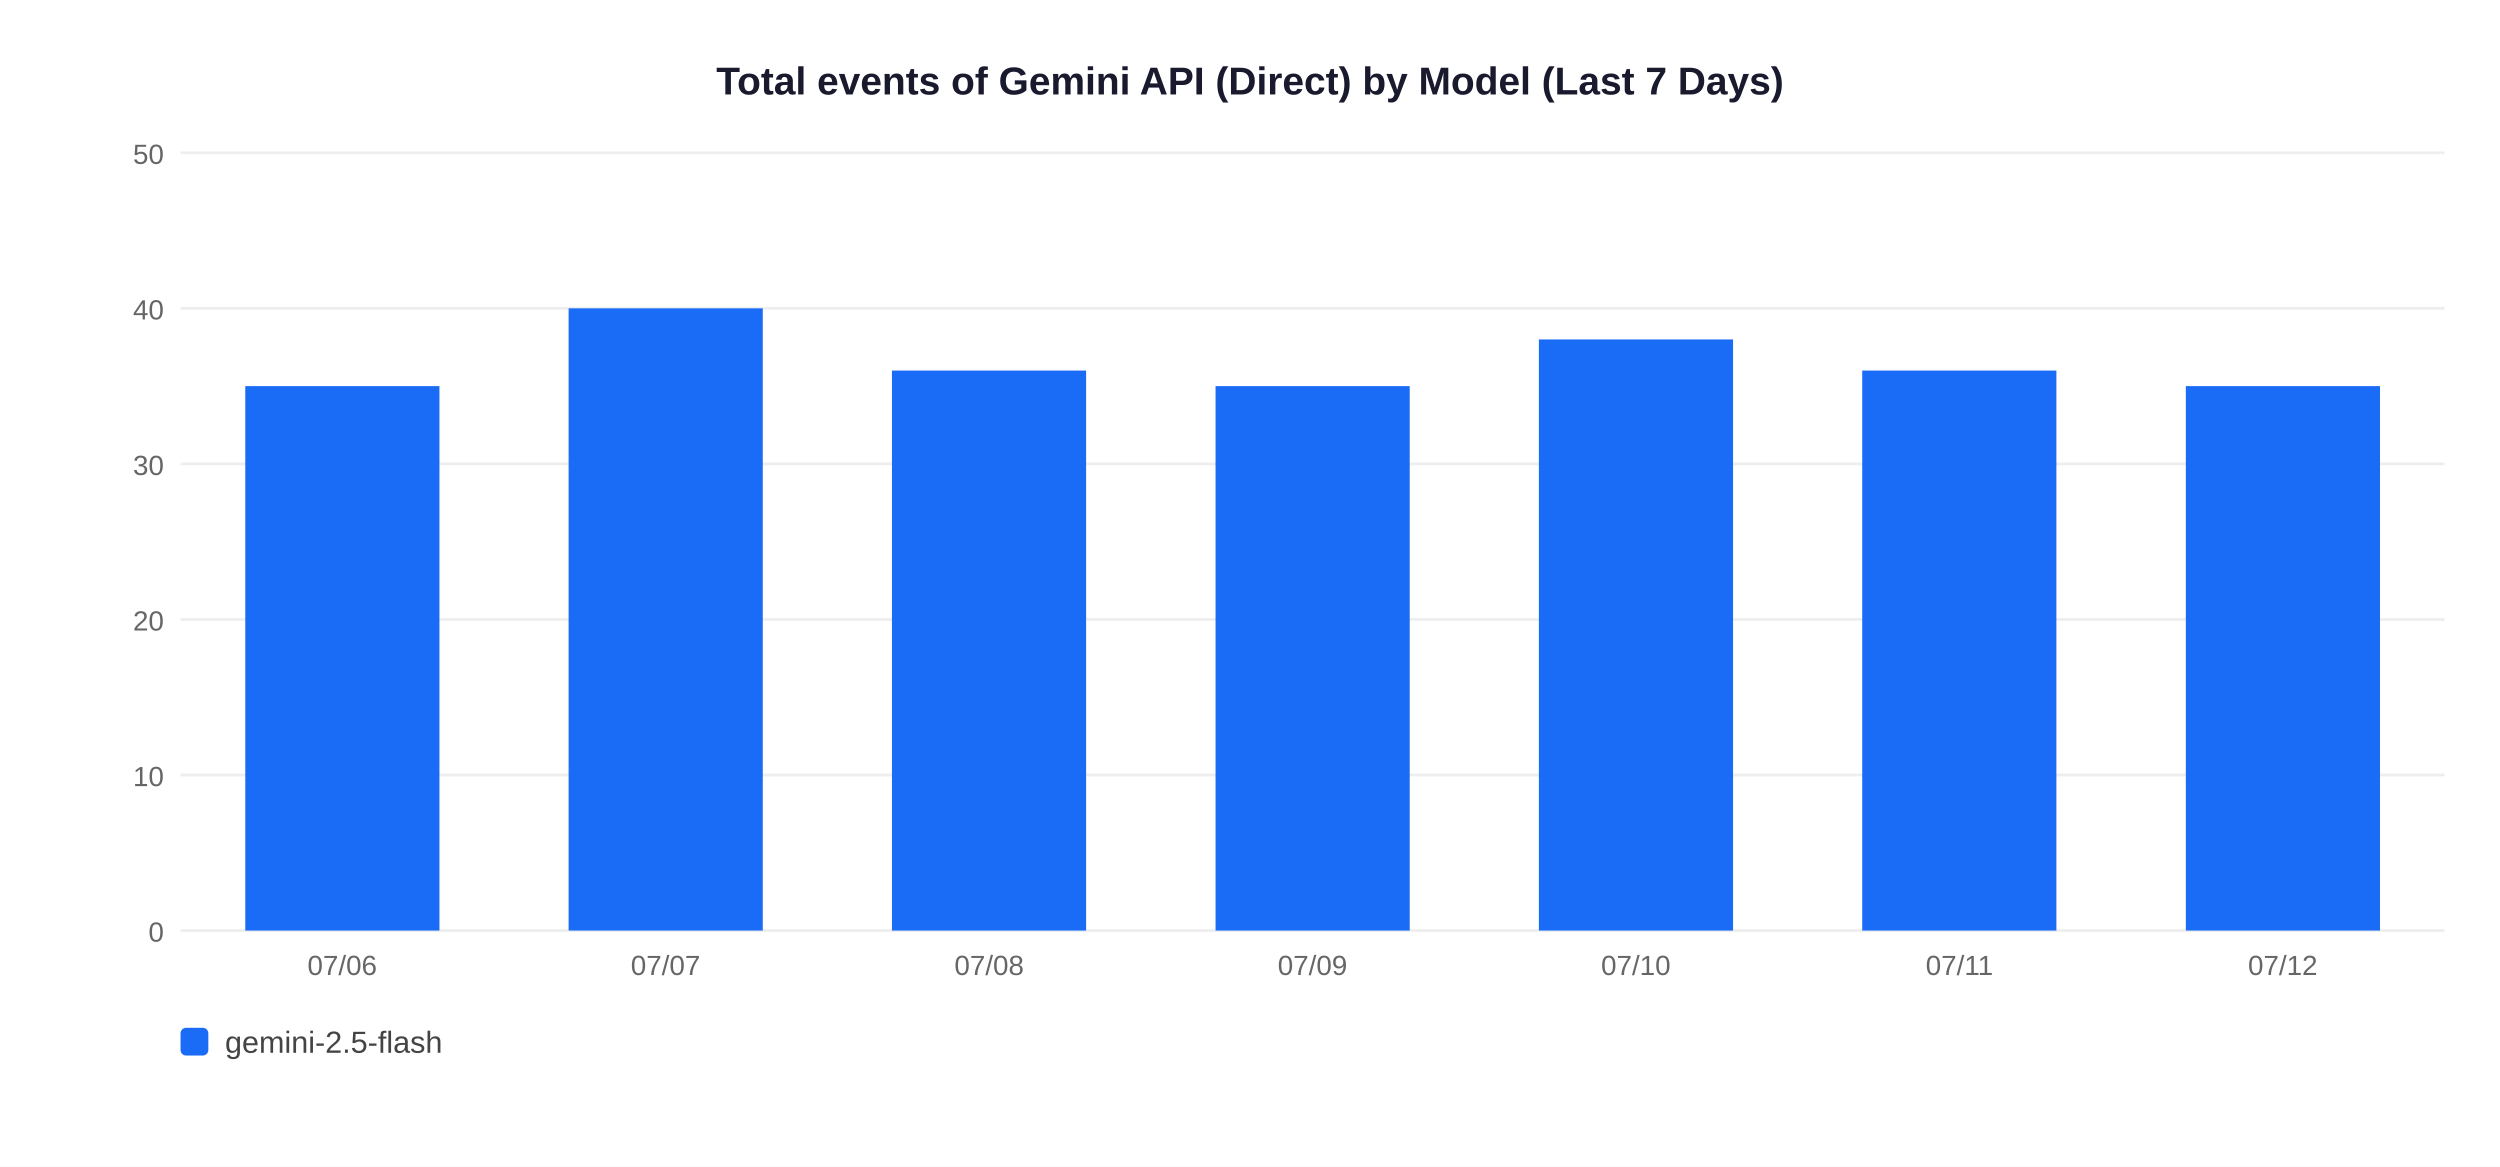
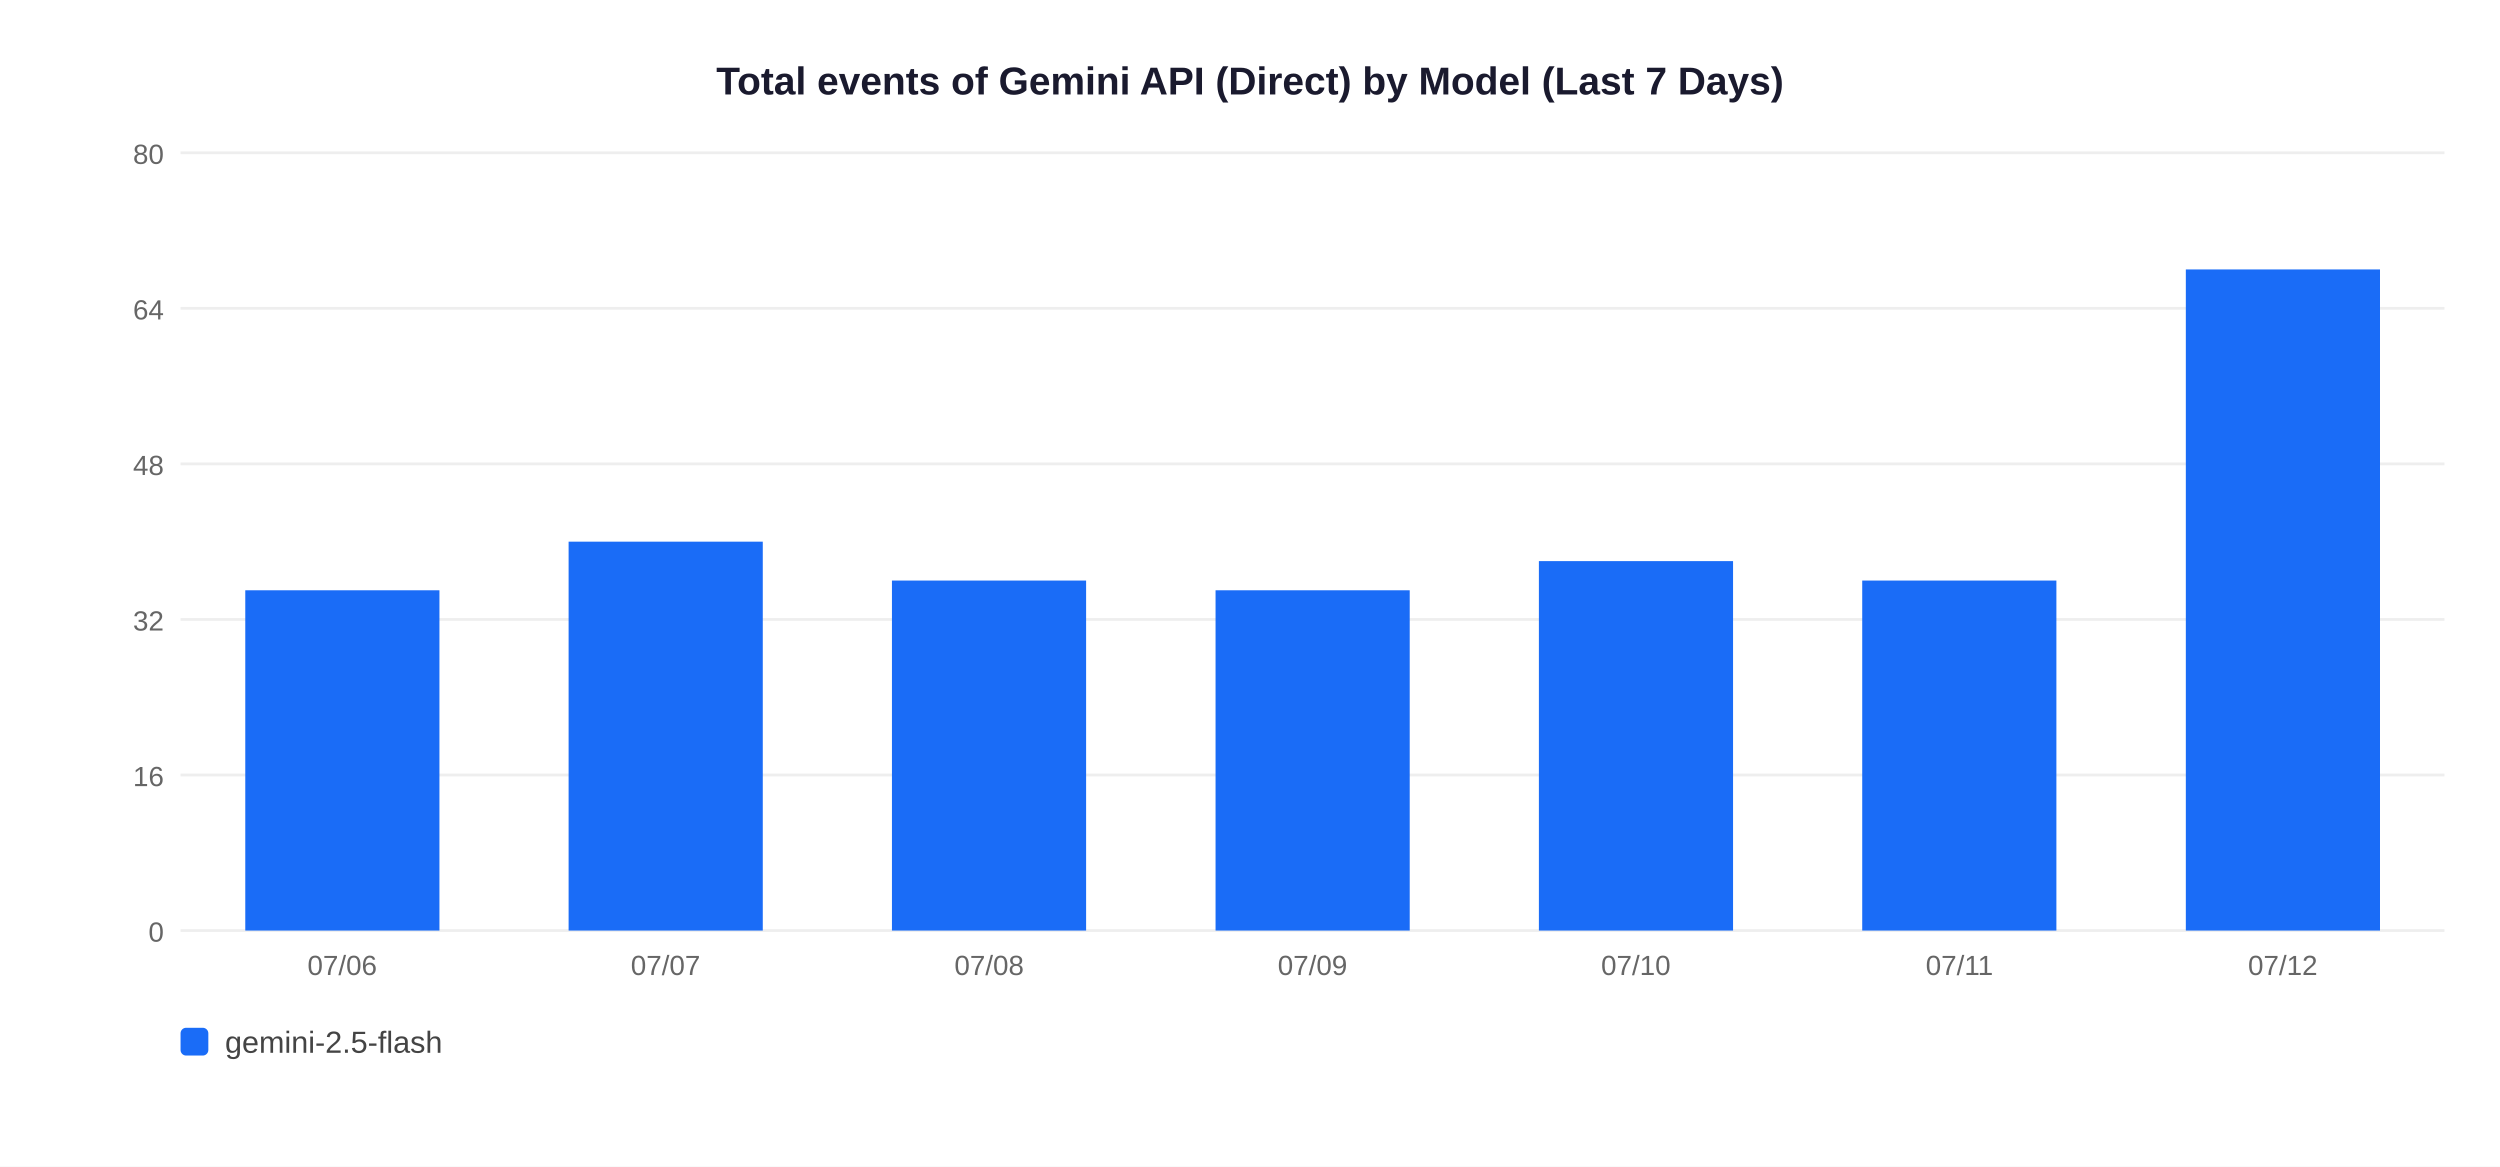
<svg xmlns="http://www.w3.org/2000/svg" width="900" height="420">
  <rect width="900" height="420" fill="white" />
  <text x="450" y="34" text-anchor="middle" font-size="14" font-weight="bold" font-family="Arial,sans-serif" fill="#1a1a2e">Total events of Gemini API (Direct) by Model (Last 7 Days)</text>
  <line x1="65" y1="335" x2="880" y2="335" stroke="#EEEEEE" stroke-width="1" />
  <text x="59" y="339" text-anchor="end" font-size="10" font-family="Arial,sans-serif" fill="#666">0</text>
  <line x1="65" y1="279" x2="880" y2="279" stroke="#EEEEEE" stroke-width="1" />
-   <text x="59" y="283" text-anchor="end" font-size="10" font-family="Arial,sans-serif" fill="#666">10</text>
+   <text x="59" y="283" text-anchor="end" font-size="10" font-family="Arial,sans-serif" fill="#666">16</text>
  <line x1="65" y1="223" x2="880" y2="223" stroke="#EEEEEE" stroke-width="1" />
-   <text x="59" y="227" text-anchor="end" font-size="10" font-family="Arial,sans-serif" fill="#666">20</text>
+   <text x="59" y="227" text-anchor="end" font-size="10" font-family="Arial,sans-serif" fill="#666">32</text>
  <line x1="65" y1="167" x2="880" y2="167" stroke="#EEEEEE" stroke-width="1" />
-   <text x="59" y="171" text-anchor="end" font-size="10" font-family="Arial,sans-serif" fill="#666">30</text>
+   <text x="59" y="171" text-anchor="end" font-size="10" font-family="Arial,sans-serif" fill="#666">48</text>
  <line x1="65" y1="111" x2="880" y2="111" stroke="#EEEEEE" stroke-width="1" />
-   <text x="59" y="115" text-anchor="end" font-size="10" font-family="Arial,sans-serif" fill="#666">40</text>
+   <text x="59" y="115" text-anchor="end" font-size="10" font-family="Arial,sans-serif" fill="#666">64</text>
  <line x1="65" y1="55" x2="880" y2="55" stroke="#EEEEEE" stroke-width="1" />
-   <text x="59" y="59" text-anchor="end" font-size="10" font-family="Arial,sans-serif" fill="#666">50</text>
-   <rect x="88.3" y="139.0" width="69.9" height="196.0" fill="#1A6CF7" />
+   <text x="59" y="59" text-anchor="end" font-size="10" font-family="Arial,sans-serif" fill="#666">80</text>
+   <rect x="88.3" y="212.5" width="69.9" height="122.5" fill="#1A6CF7" />
  <text x="123.2" y="351" text-anchor="middle" font-size="10" font-family="Arial,sans-serif" fill="#666">07/06</text>
-   <rect x="204.7" y="111.0" width="69.9" height="224.0" fill="#1A6CF7" />
+   <rect x="204.7" y="195.0" width="69.9" height="140.0" fill="#1A6CF7" />
  <text x="239.6" y="351" text-anchor="middle" font-size="10" font-family="Arial,sans-serif" fill="#666">07/07</text>
-   <rect x="321.1" y="133.4" width="69.9" height="201.6" fill="#1A6CF7" />
+   <rect x="321.1" y="209.0" width="69.9" height="126.0" fill="#1A6CF7" />
  <text x="356.1" y="351" text-anchor="middle" font-size="10" font-family="Arial,sans-serif" fill="#666">07/08</text>
-   <rect x="437.6" y="139.0" width="69.9" height="196.0" fill="#1A6CF7" />
+   <rect x="437.6" y="212.5" width="69.9" height="122.5" fill="#1A6CF7" />
  <text x="472.5" y="351" text-anchor="middle" font-size="10" font-family="Arial,sans-serif" fill="#666">07/09</text>
-   <rect x="554.0" y="122.2" width="69.9" height="212.8" fill="#1A6CF7" />
+   <rect x="554.0" y="202.0" width="69.9" height="133.0" fill="#1A6CF7" />
  <text x="588.9" y="351" text-anchor="middle" font-size="10" font-family="Arial,sans-serif" fill="#666">07/10</text>
-   <rect x="670.4" y="133.4" width="69.9" height="201.6" fill="#1A6CF7" />
+   <rect x="670.4" y="209.0" width="69.9" height="126.0" fill="#1A6CF7" />
  <text x="705.4" y="351" text-anchor="middle" font-size="10" font-family="Arial,sans-serif" fill="#666">07/11</text>
-   <rect x="786.9" y="139.0" width="69.9" height="196.0" fill="#1A6CF7" />
+   <rect x="786.9" y="97.0" width="69.9" height="238.0" fill="#1A6CF7" />
  <text x="821.8" y="351" text-anchor="middle" font-size="10" font-family="Arial,sans-serif" fill="#666">07/12</text>
  <rect x="65" y="370" width="10" height="10" rx="2" fill="#1A6CF7" />
  <text x="81" y="379" font-size="11" font-family="Arial,sans-serif" fill="#444">gemini-2.5-flash</text>
</svg>
